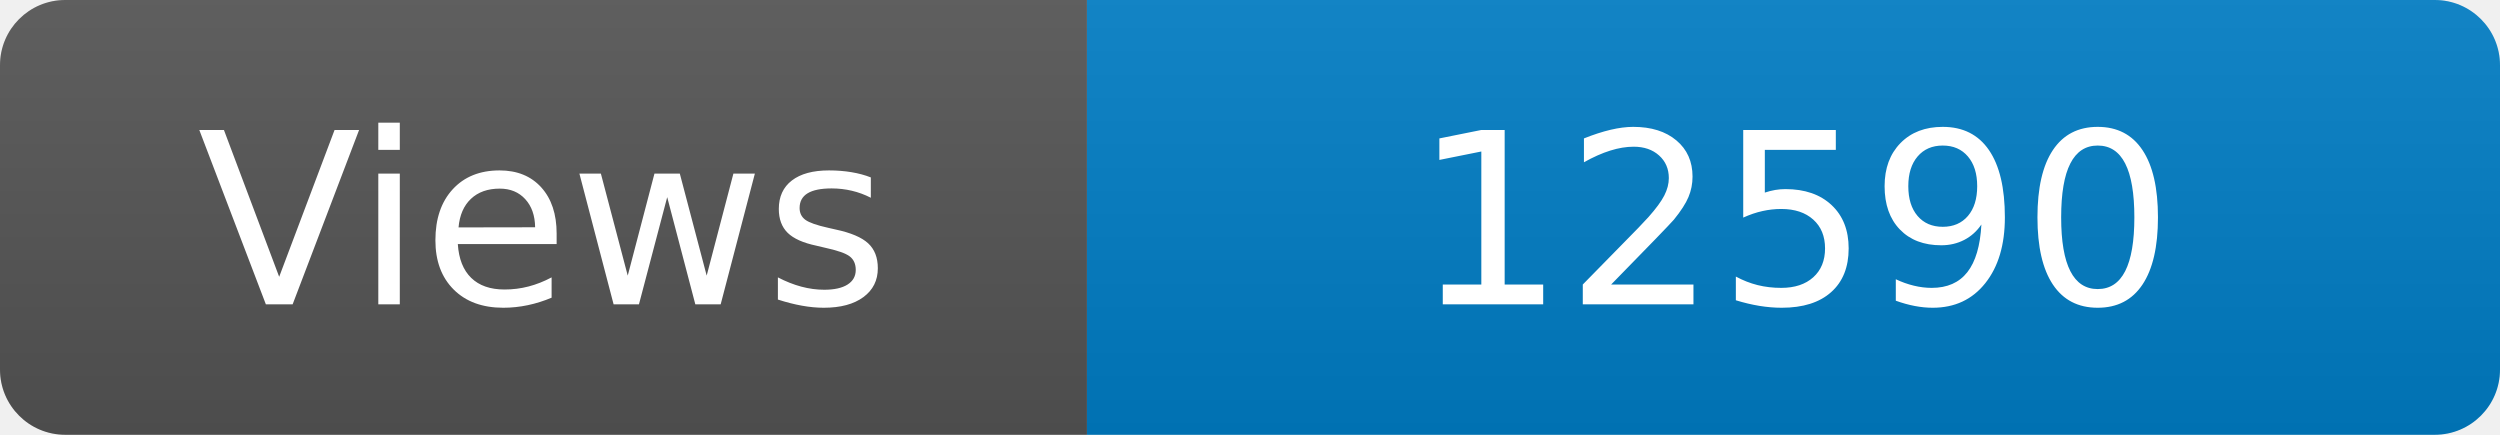
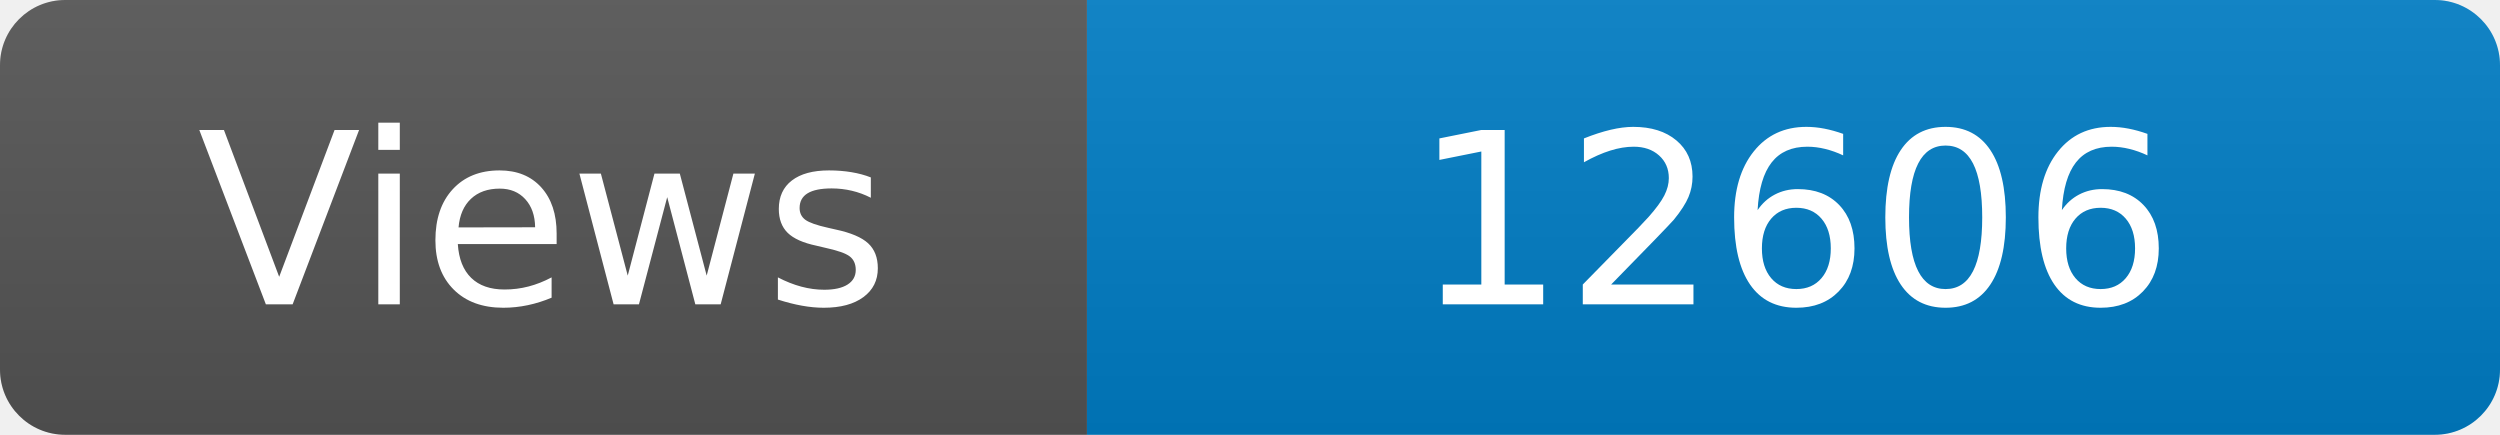
<svg xmlns="http://www.w3.org/2000/svg" width="115" height="20" role="img" aria-label="Maintained?: yes">
  <linearGradient id="s" x2="0" y2="100%">
    <stop offset="0" stop-color="#bbb" stop-opacity=".1" />
    <stop offset="1" stop-opacity=".1" />
  </linearGradient>
  <clipPath id="r">
    <rect width="115" height="20" rx="3" fill="#fff" />
  </clipPath>
  <g clip-path="url(#r)">
    <rect width="50" height="20" fill="#555" />
    <rect x="50" width="160" height="20" fill="#007ec6" />
    <rect width="115" height="20" fill="url(#s)" />
  </g>
  <g fill="#fff" text-anchor="middle" font-family="Verdana,Geneva,DejaVu Sans,sans-serif" font-size="110">
    <text x="250" y="140" transform="scale(.1)" fill="#fff">Views</text>
-     <text x="825" y="140" transform="scale(.1)" fill="#fff">12590</text>
+     <text x="825" y="140" transform="scale(.1)" fill="#fff">12606</text>
  </g>
</svg>
